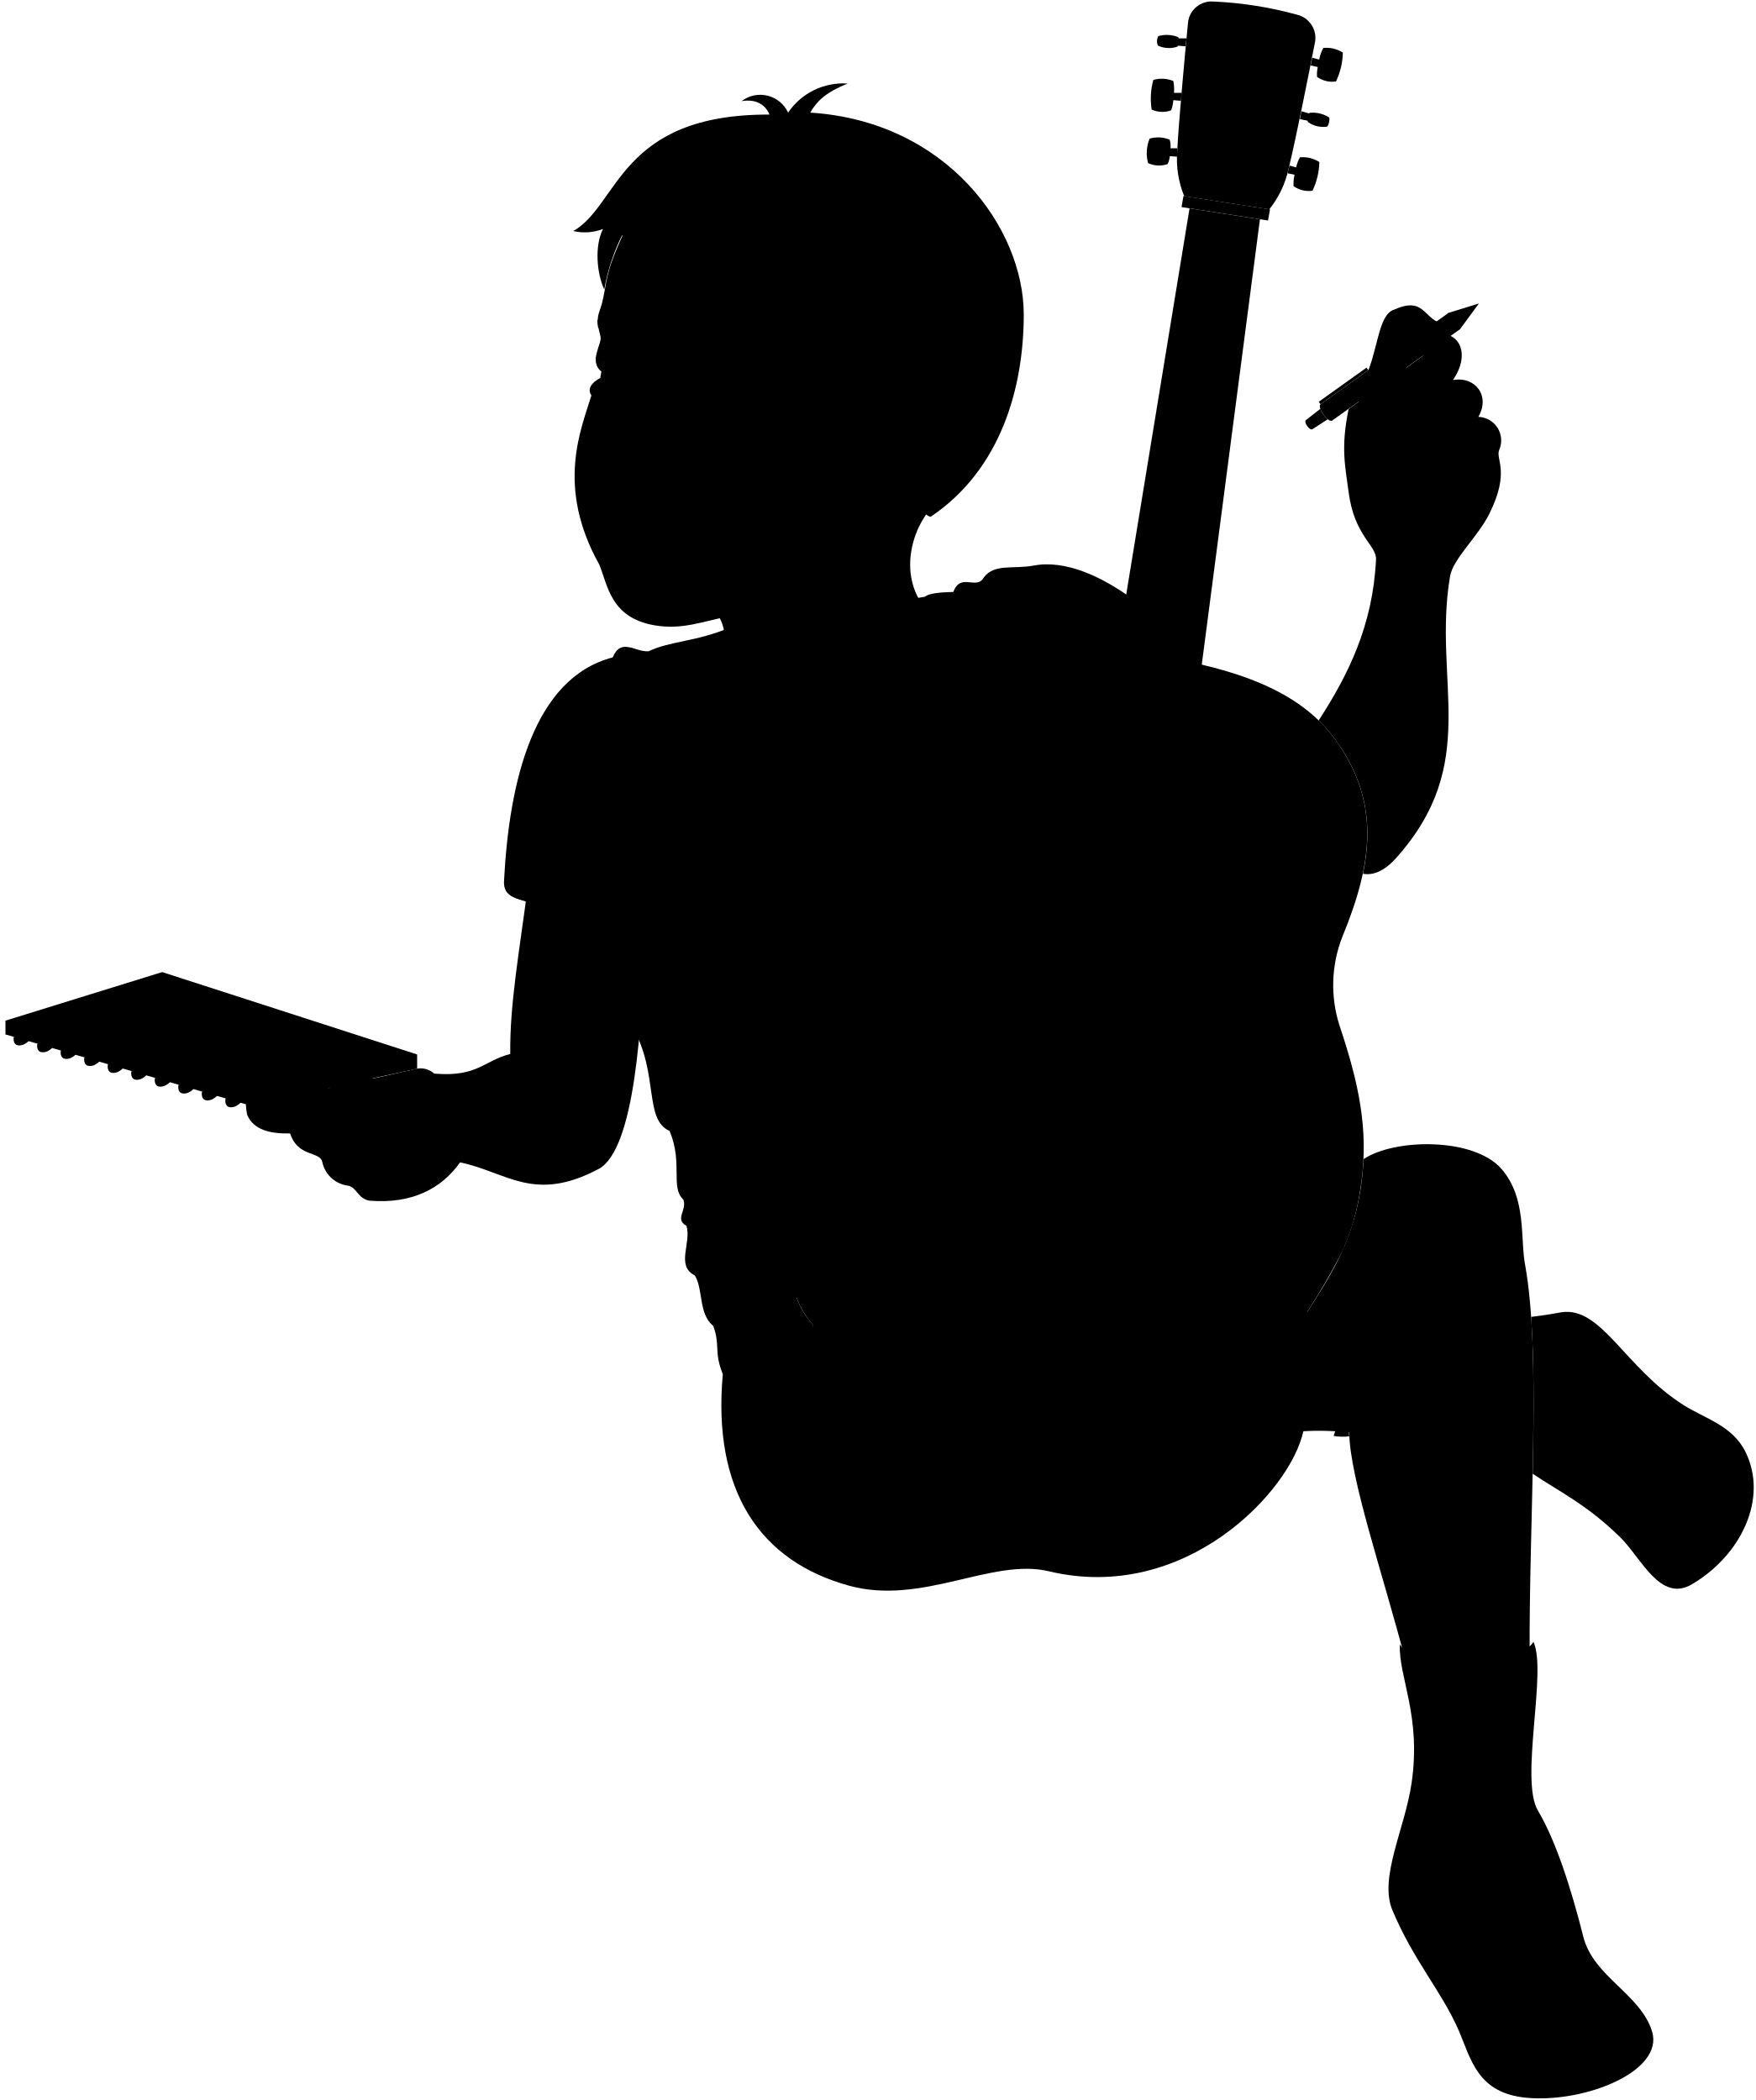
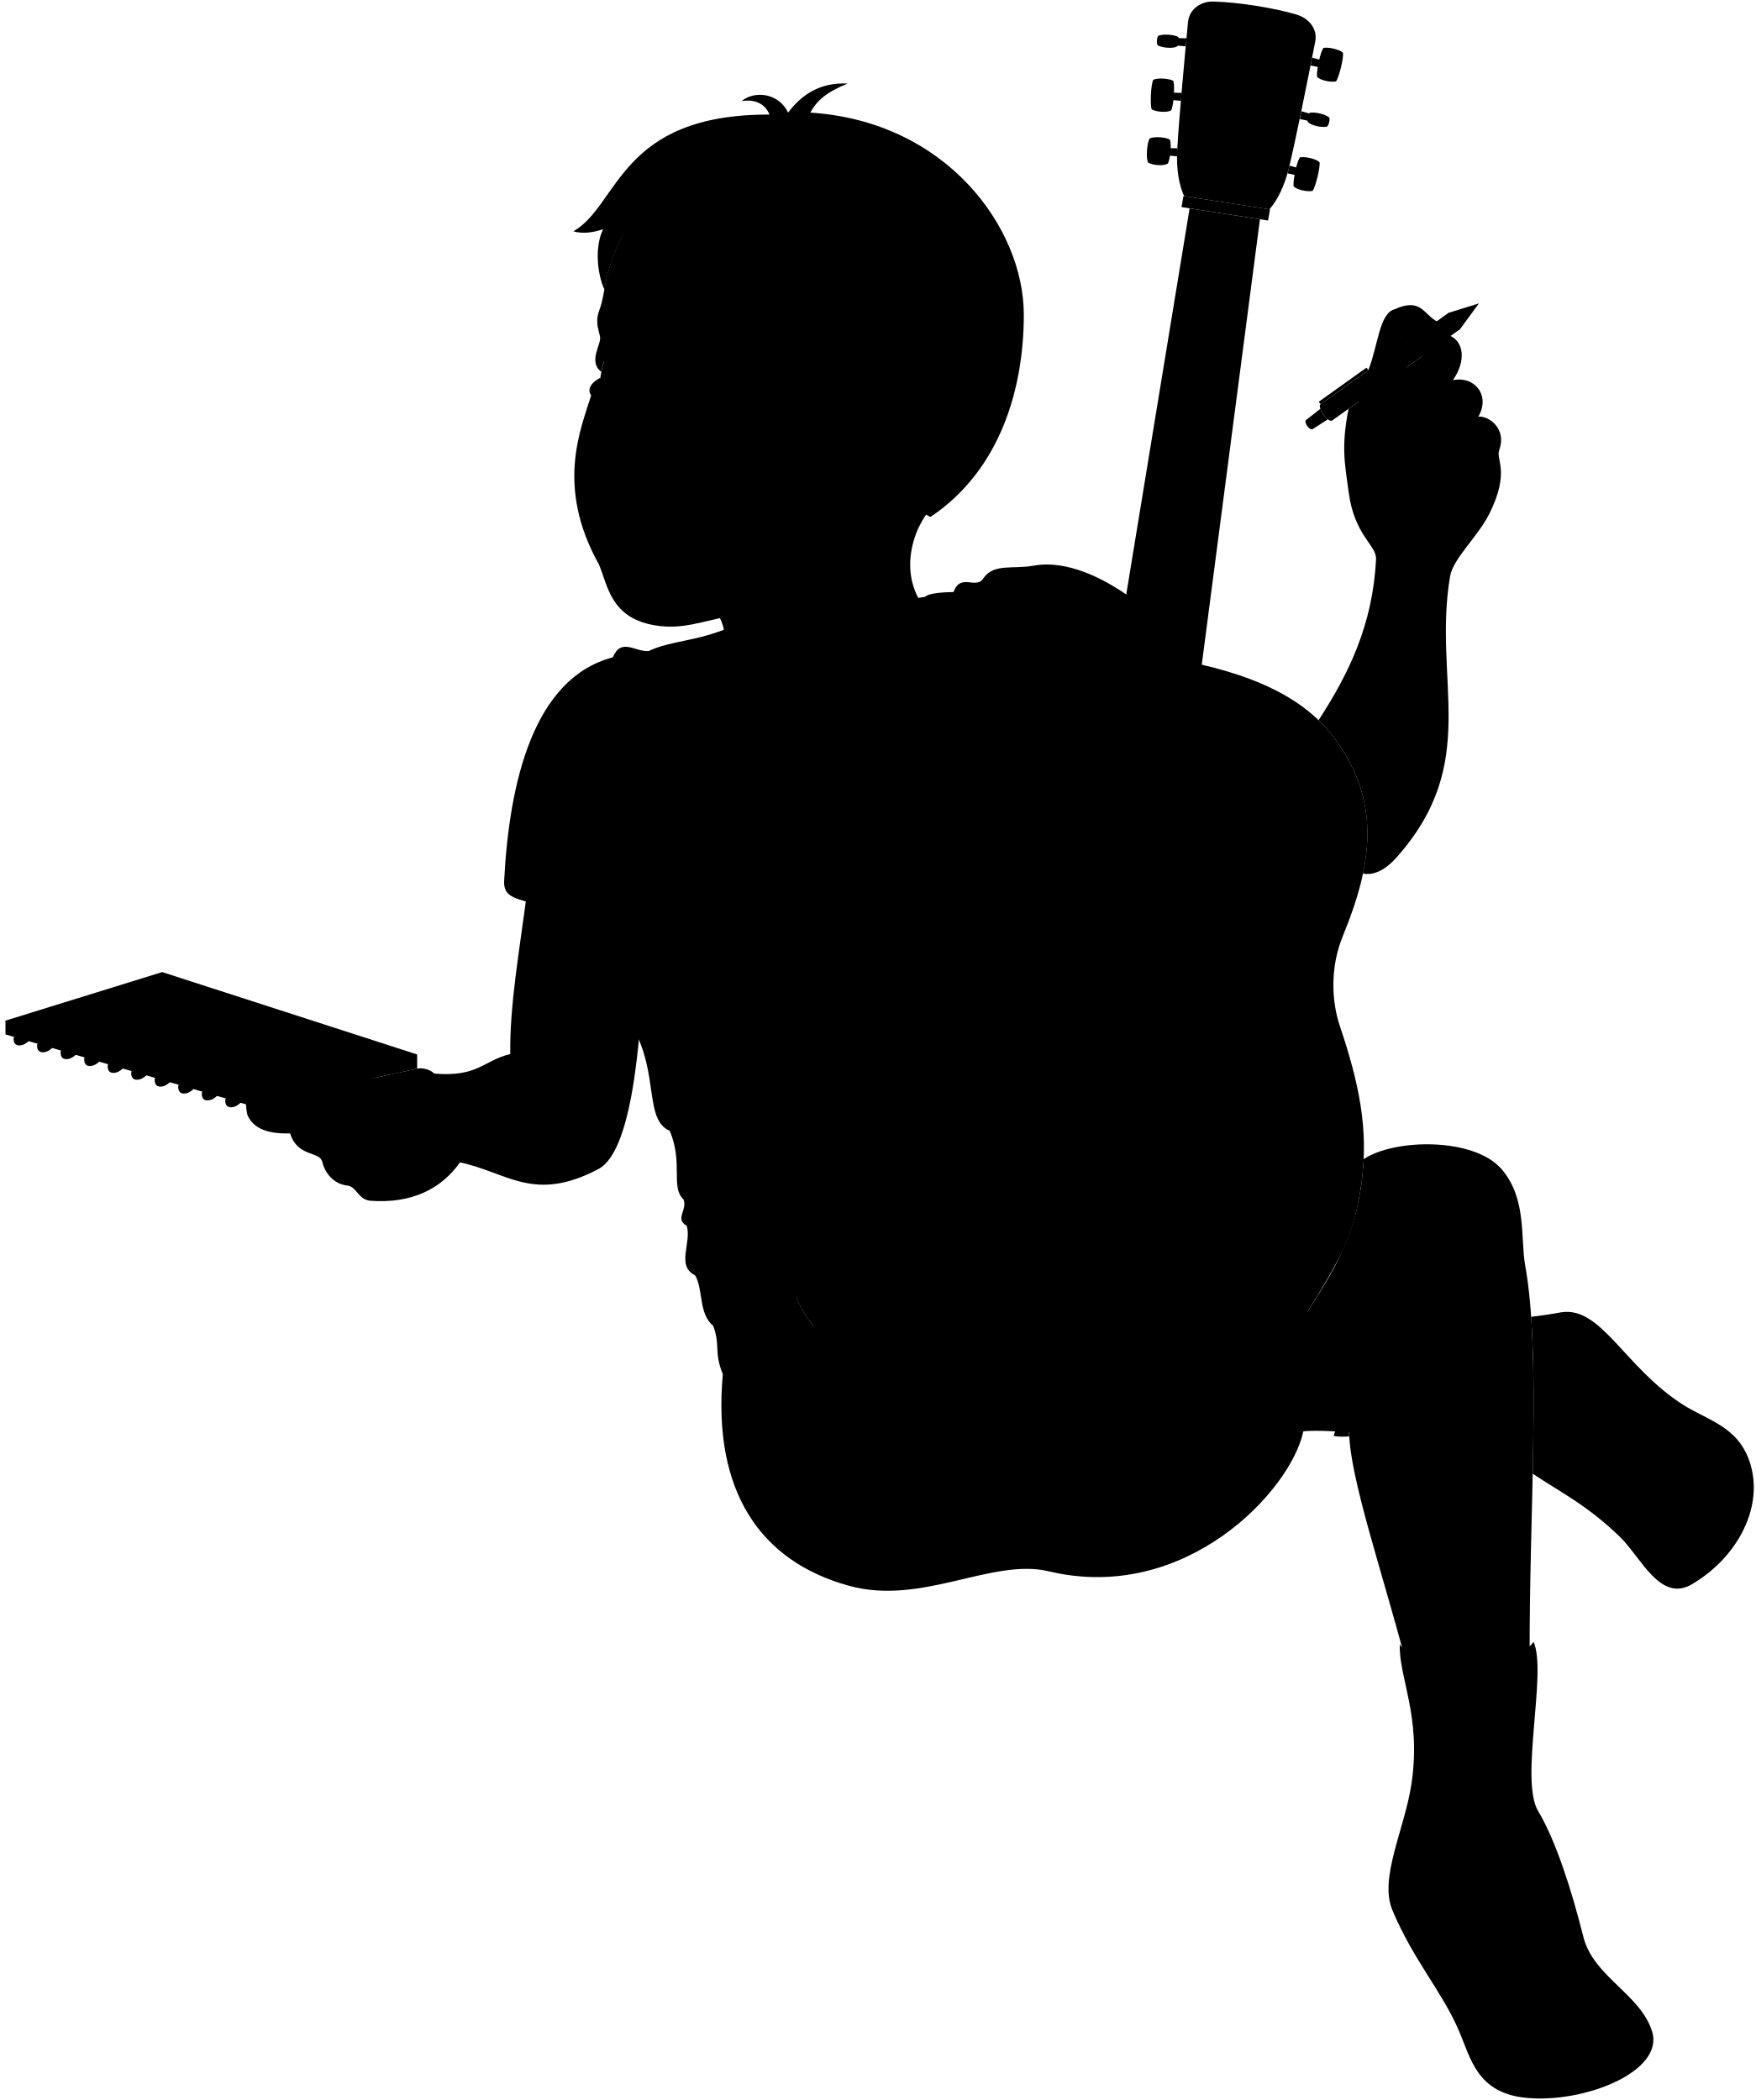
<svg viewBox="0 0 286.26 342.56">
  <g class="pencil">
-     <path class="pencilBody" d="M238.11,53.7,217.26,68.6c-.64.45-2.53-2.2-1.89-2.66l20.85-14.89Z" />
+     <path class="pencilBody" d="M238.11,53.7l-20.85,14.89c-.64,.46-2.53-2.19-1.89-2.65l20.85-14.89,1.89,2.65Z" />
    <g class="pencilMetal">
-       <path d="M238.11,53.7l3.08-4.2-5,1.55C235.58,51.5,237.48,54.15,238.11,53.7Z" />
-       <rect x="214.33" y="62.71" width="9.57" height="0.5" transform="translate(4.22 139.09) rotate(-35.54)" />
-       <path d="M215.33,66.69,213,68.51c-.46.32.6,1.82,1.06,1.49l2.48-1.61A4.21,4.21,0,0,1,215.33,66.69Z" />
+       <path d="M238.11,53.7l3.08-4.21-4.98,1.55c-.63,.45,1.26,3.1,1.89,2.65Z" />
+       <rect x="214.33" y="62.71" width="9.57" height=".5" transform="translate(4.22 139.09) rotate(-35.54)" />
+       <path d="M215.33,66.69l-2.32,1.82c-.46,.33,.61,1.82,1.07,1.49l2.47-1.6c-.48-.38-1.01-1.13-1.22-1.71Z" />
    </g>
  </g>
  <g class="sketchbook">
-     <polygon class="sketchPaperMedium" points="0.89 168.74 0.89 166.49 26.45 158.57 68.03 172.01 68.03 174.32 0.89 168.74" />
-     <polygon class="sketchPaperLight" points="68.03 174.32 26.5 161.17 0.89 168.74 40.69 180.31 68.03 174.32" />
+     <polygon class="sketchPaperMedium" points=".89 168.74 .89 166.49 26.45 158.57 68.03 172.01 68.03 174.32 .89 168.74" />
+     <polygon class="sketchPaperLight" points="68.03 174.32 26.5 161.17 .89 168.74 40.69 180.31 68.03 174.32" />
    <g class="wireDisplayLine">
-       <path d="M39.9,178.89c-.29.83-1.48,2-2.58,1.68-.49-.14-.67-.79-.53-1.39" />
-       <path d="M36.07,177.77c-.29.83-1.49,2-2.59,1.68-.48-.14-.67-.78-.53-1.39" />
-       <path d="M32.23,176.65c-.29.83-1.49,2-2.59,1.68-.48-.14-.67-.78-.52-1.38" />
-       <path d="M28.39,175.52c-.28.84-1.48,2-2.58,1.69-.48-.14-.67-.78-.53-1.38" />
-       <path d="M24.56,174.4c-.29.84-1.49,2-2.59,1.69-.47-.14-.66-.75-.54-1.34" />
-       <path d="M20.72,173.28c-.29.83-1.48,2-2.59,1.69-.47-.14-.66-.75-.53-1.35" />
-       <path d="M16.89,172.16c-.29.83-1.49,2-2.59,1.68-.47-.13-.66-.75-.54-1.34" />
-       <path d="M13.05,171c-.29.83-1.49,2-2.59,1.68-.47-.13-.66-.75-.53-1.34" />
-       <path d="M9.21,169.92c-.29.83-1.48,2-2.59,1.68-.46-.13-.66-.75-.53-1.34" />
-       <path d="M5.38,168.8c-.29.83-1.49,2-2.59,1.68-.47-.13-.66-.75-.54-1.34" />
+       <path d="M39.9,178.89c-.29,.83-1.49,2-2.59,1.68-.48-.14-.67-.79-.52-1.39" />
+       <path d="M36.07,177.77c-.29,.83-1.49,2-2.59,1.68-.48-.14-.67-.78-.52-1.39" />
+       <path d="M32.23,176.65c-.29,.83-1.49,2-2.59,1.68-.48-.14-.67-.78-.53-1.38" />
+       <path d="M28.39,175.52c-.29,.83-1.49,2-2.59,1.68-.48-.14-.67-.77-.53-1.38" />
+       <path d="M24.56,174.4c-.29,.83-1.49,2-2.59,1.68-.47-.14-.66-.75-.53-1.34" />
+       <path d="M20.72,173.28c-.29,.83-1.49,2-2.59,1.68-.47-.14-.66-.75-.53-1.34" />
+       <path d="M16.89,172.16c-.29,.83-1.49,2-2.59,1.68-.47-.14-.66-.75-.53-1.34" />
+       <path d="M13.05,171.04c-.29,.83-1.49,2-2.59,1.68-.47-.14-.66-.75-.53-1.34" />
+       <path d="M9.21,169.92c-.29,.83-1.49,2-2.59,1.68-.47-.14-.66-.75-.53-1.34" />
+       <path d="M5.38,168.8c-.29,.83-1.49,2-2.59,1.68-.47-.14-.66-.75-.53-1.34" />
    </g>
+     <g class="blueDisplayLine">
+       <line x1="34.77" y1="163.79" x2="9.52" y2="171.25" />
+       <line x1="38.34" y1="164.92" x2="12.84" y2="172.21" />
+       <line x1="41.95" y1="166.07" x2="16.19" y2="173.19" />
+       <line x1="45.69" y1="167.2" x2="19.57" y2="174.19" />
+       <line x1="49.32" y1="168.4" x2="23.05" y2="175.18" />
+       <line x1="53.07" y1="169.59" x2="26.55" y2="176.2" />
+       <line x1="56.88" y1="170.79" x2="30.1" y2="177.23" />
+       <line x1="60.73" y1="172.01" x2="33.7" y2="178.28" />
+       <line x1="64.63" y1="173.25" x2="37.35" y2="179.34" />
+     </g>
+     <line class="redDisplayLine" x1="5.99" y1="167.25" x2="46" y2="179.15" />
  </g>
-   <path class="bennettUndershirt" d="M116.32,216.29c-2.44-2-1.58-5.84-3-8.24-3.16-1.56-.51-5.34-1.37-8.09-2-1.1.17-2.58-.52-4.3-2.15-2,0-5.85-2.23-11.18-4.22-1.85-1.72-9.29-6-16.86-7.06-26.15-21.34-17.2-21-23.91.83-16.18,4.8-33.11,17.72-36.47,1.37-3.27,3.61-.86,5.85-1,3.61-1.72,7.78-1.53,13.32-3.9l31.78-5c.42-.52,2.44-.74,4.61-.78,1.21-3.27,3.79-.17,5-2.41,1.72-2.23,4.71-1.28,8.09-1.89,5.25-1,11.35,1.84,16.68,5.85C178.24,154.43,165.14,204.3,116.32,216.29Z" />
-   <path class="bennettUndershirtInner" d="M85.76,147h0c.11-.77.21-1.55.31-2.33-1.62-.19-3.34,0-3.54.58C83.06,146.21,84.22,146.6,85.76,147Z" />
+   <path class="bennettUndershirt" d="M116.32,216.29c-2.44-2.06-1.58-5.84-2.95-8.25-3.17-1.56-.52-5.33-1.38-8.09-1.99-1.1,.17-2.58-.52-4.3-2.16-2.02,0-5.85-2.24-11.18-4.22-1.84-1.72-9.29-6.02-16.86-7.05-26.15-21.33-17.2-20.99-23.91,.83-16.17,4.81-33.1,17.72-36.47,1.38-3.27,3.61-.86,5.85-1.03,3.61-1.72,7.79-1.53,13.32-3.9l31.78-4.95c.43-.52,2.45-.74,4.62-.78,1.2-3.27,3.78-.17,4.99-2.41,1.72-2.24,4.71-1.29,8.09-1.89,5.25-.95,11.35,1.84,16.69,5.85-7.03,56.31-20.13,106.18-68.96,118.18Z" />
+   <path class="bennettUndershirtInner" d="M85.76,147.03h0c.1-.77,.21-1.54,.31-2.33-1.62-.19-3.34-.03-3.54,.58,.52,.93,1.69,1.32,3.23,1.75Z" />
  <g class="guitar">
-     <path class="guitarDark" d="M219.28,203.28c-2.2,4.87-6.57,11.58-9.63,16.15l-66.87,3.42c-8.33-3.61-14.06-8.07-14.06-18.25a180.81,180.81,0,0,1,2.05-20.06Z" />
-     <path class="guitarLight" d="M143.75,211.64c-14.15-7.08-16.59-22.72-10.18-38.4,3.29-8.07,5.32-11.11,9.48-16.32,2.52-3.16,4.21-8.58,3.76-14.25-1-12.88,1.87-28.19,13-33.44,7.49-3.53,15.53-4.46,29.25-2.18,12.55,2.08,22.86,5.59,28.61,13.46,7.54,10.29,6.2,20.25,1.29,32.2a21.6,21.6,0,0,0-.5,14.59c3.17,9.46,4.71,16.84,3.58,25.47-1.37,10.47-5.71,19.72-18.25,25.14Z" />
-     <path class="pickGuard" d="M212.05,161.93c-.73-10.5-4-17.88-9.84-21a14,14,0,0,1,.81,7.43c-1.3,7.76-9.07,13.12-18.25,13.18-1.21,3.74-2,7.59-1,11.35a7.65,7.65,0,0,0,4.49,4.89,27.27,27.27,0,0,0,15,2.46,8.23,8.23,0,0,0,6.53-5.16A28.3,28.3,0,0,0,212.05,161.93Z" />
+     <path class="guitarDark" d="M219.28,203.28c-2.19,4.87-6.57,11.59-9.63,16.15l-66.87,3.43c-8.33-3.62-14.06-8.08-14.06-18.25,.22-5.06,.99-14.25,2.04-20.06l88.51,18.74Z" />
+     <path class="guitarLight" d="M143.75,211.64c-14.15-7.08-16.59-22.72-10.18-38.4,3.29-8.06,5.33-11.11,9.49-16.32,2.52-3.16,4.21-8.58,3.76-14.24-1.03-12.88,1.87-28.19,13.02-33.44,7.49-3.53,15.53-4.46,29.25-2.18,12.55,2.08,22.85,5.59,28.61,13.45,7.54,10.3,6.2,20.25,1.29,32.2-2.16,5.26-1.76,10.85-.5,14.59,3.18,9.46,4.71,16.84,3.58,25.47-1.37,10.47-5.71,19.72-18.25,25.14l-60.06-6.27Z" />
+     <path class="pickGuard" d="M212.05,161.93c-.73-10.49-3.97-17.87-9.85-20.97,.92,2.35,1.24,4.88,.81,7.42-1.3,7.76-9.07,13.12-18.25,13.18-1.21,3.74-2.01,7.59-.97,11.35,.63,2.29,2.34,3.93,4.49,4.89,5.39,2.4,10.15,3.07,15.04,2.46,2.91-.36,5.3-2.3,6.52-5.16,1.83-4.27,2.51-8.73,2.2-13.18Z" />
    <ellipse class="rosette" cx="183.28" cy="145.07" rx="16.37" ry="20.01" transform="translate(9.96 301.91) rotate(-80.5)" />
-     <ellipse class="soundHole" cx="183.33" cy="144.77" rx="11.97" ry="14.63" transform="matrix(0.16, -0.99, 0.99, 0.16, 10.3, 301.7)" />
-     <path class="saddle" d="M165.3,186.27a195,195,0,0,0,23.44,4,2.11,2.11,0,0,1,2.65-1.88c1.64.21,6.61.53,6.61.53l1-5.34-40.66-6.89-.82,5.68s4.52,1.19,6,1.52A1.89,1.89,0,0,1,165.3,186.27Z" />
+     <ellipse class="soundHole" cx="183.33" cy="144.77" rx="11.97" ry="14.63" transform="translate(10.3 301.7) rotate(-80.5)" />
+     <path class="saddle" d="M165.3,186.27c7.4,1.75,15.22,3.07,23.44,3.97,.33-1.52,1.21-2.07,2.65-1.88,1.64,.22,6.61,.53,6.61,.53l1-5.34-40.66-6.89-.82,5.68s4.52,1.19,6.04,1.52,1.93,1.12,1.74,2.4Z" />
    <g class="pegPin">
      <circle cx="171.86" cy="183.92" r="1.17" />
      <circle cx="174.17" cy="184.23" r="1.17" />
      <circle cx="176.49" cy="184.54" r="1.17" />
      <circle cx="178.8" cy="184.85" r="1.17" />
      <circle cx="181.11" cy="185.15" r="1.17" />
      <circle cx="183.43" cy="185.46" r="1.17" />
    </g>
    <g class="bridgeNut">
      <polygon points="193.01 31.97 207.12 34.16 206.8 35.97 192.69 33.78 193.01 31.97" />
-       <path d="M185.49,184.53l-15.18-2.05a.76.76,0,1,1,.21-1.51L185.73,183A.76.76,0,1,1,185.49,184.53Z" />
+       <path d="M185.49,184.53l-15.18-2.05c-1.01-.14-.8-1.65,.21-1.51l15.21,2.06c1.09,.18,.84,1.67-.24,1.5Z" />
    </g>
-     <polygon class="guitarNeck" points="205.48 35.77 194 33.99 178.78 126.8 193.27 129.26 205.48 35.77" />
-     <path class="headstock" d="M211.5,2.39A61.08,61.08,0,0,0,197.89.25a3.85,3.85,0,0,0-4.13,3.34c-.56,5.79-1.57,16.65-1.77,21.13A15.87,15.87,0,0,0,193.13,32L207,34.15a15.89,15.89,0,0,0,3.15-6.63c1.08-4.34,3.21-15,4.33-20.75A3.89,3.89,0,0,0,211.5,2.39Z" />
+     <polygon class="guitarNeck" points="205.48 35.77 194.01 33.99 178.78 126.8 193.27 129.26 205.48 35.77" />
+     <path class="headstock" d="M211.5,2.39c-3.77-1.12-9.52-2.03-13.62-2.14-2.08-.05-3.93,1.27-4.13,3.34-.55,5.79-1.56,16.65-1.77,21.13-.13,2.97,.3,5.48,1.14,7.27l13.9,2.16c1.31-1.48,2.43-3.75,3.15-6.62,1.08-4.35,3.21-15.05,4.33-20.75,.4-2.04-1.01-3.79-3-4.38Z" />
    <g class="tuningKey">
      <circle cx="206.36" cy="26.75" r="1.66" />
      <circle cx="208.02" cy="17.85" r="1.66" />
      <circle cx="209.68" cy="8.95" r="1.66" />
      <circle cx="195.81" cy="25.05" r="1.66" />
      <circle cx="196.76" cy="16.05" r="1.66" />
      <circle cx="197.7" cy="7.05" r="1.66" />
-       <path d="M192,24.72l0-.53-1.11,0a3.41,3.41,0,0,0-.14-1.41,4.94,4.94,0,0,0-3.26-.17,6.14,6.14,0,0,0-.25,4,4.32,4.32,0,0,0,3.18.16,3.78,3.78,0,0,0,.36-1.3l1.17.09C192,25.24,192,25,192,24.72Z" />
-       <path d="M192.7,15.15l-1.24,0a6.61,6.61,0,0,0-.11-1.94,4.94,4.94,0,0,0-3.26-.17,11.5,11.5,0,0,0-.27,4.83A4.22,4.22,0,0,0,191,18a6.56,6.56,0,0,0,.36-1.66l1.23.1C192.63,16,192.66,15.58,192.7,15.15Z" />
-       <path d="M192.12,7.45l1.26.11c0-.45.08-.88.12-1.3l-1.25,0a.53.53,0,0,0-.09-.2,5,5,0,0,0-3.26-.17,1.8,1.8,0,0,0-.06,1.55,4.27,4.27,0,0,0,3.18.17A.49.49,0,0,0,192.12,7.45Z" />
-       <path d="M215.17,26.43a5,5,0,0,0-3.17-.77,6,6,0,0,0-.62,1.65L210.3,27l-.12.5-.21.76,1.15.24a7,7,0,0,0-.16,1.86,4.19,4.19,0,0,0,3.09.75A11.36,11.36,0,0,0,215.17,26.43Z" />
-       <path d="M216.77,19.16a5,5,0,0,0-3.18-.76.47.47,0,0,0-.1.1l-1.26-.35L212,19.43l1.25.26a.48.48,0,0,0,.08.23,4.26,4.26,0,0,0,3.09.74C216.67,20.53,216.91,19.49,216.77,19.16Z" />
-       <path d="M219,8.58a5,5,0,0,0-3.18-.76,6.62,6.62,0,0,0-.68,1.9L214,9.41c-.08.41-.17.84-.25,1.27l1.16.25a6,6,0,0,0-.12,1.61,4.26,4.26,0,0,0,3.09.75A11.54,11.54,0,0,0,219,8.58Z" />
+       <path d="M191.99,24.72c0-.17,.02-.34,.03-.53l-1.1-.02c.02-.61-.02-1.15-.15-1.42-.69-.38-2.54-.52-3.26-.17-.46,.6-.66,3.36-.25,3.96,.82,.45,2.55,.55,3.18,.16,.14-.2,.27-.71,.36-1.3l1.17,.1c0-.25,0-.51,.02-.77Z" />
+       <path d="M192.7,15.15l-1.24-.03c.04-.82,.01-1.58-.11-1.94-.69-.38-2.54-.52-3.26-.17-.41,.73-.55,4.17-.26,4.83,.82,.45,2.55,.55,3.18,.16,.14-.29,.27-.93,.36-1.66l1.23,.1c.04-.43,.07-.86,.11-1.3Z" />
+       <path d="M192.12,7.45l1.26,.1c.04-.44,.08-.88,.12-1.3l-1.26-.03c-.02-.08-.05-.15-.09-.2-.69-.38-2.54-.52-3.26-.17-.23,.28-.3,1.34-.06,1.55,.82,.45,2.55,.55,3.18,.16,.04-.03,.07-.07,.1-.12Z" />
+       <path d="M215.17,26.43c-.59-.54-2.41-.94-3.17-.76-.21,.29-.43,.93-.62,1.65l-1.08-.3c-.04,.18-.08,.35-.12,.51-.06,.26-.13,.51-.2,.75l1.15,.24c-.14,.79-.22,1.52-.16,1.87,.49,.55,2.18,.94,3.09,.75,.46-.55,1.31-3.89,1.13-4.71Z" />
+       <path d="M216.77,19.16c-.59-.54-2.41-.94-3.17-.76-.04,.02-.07,.06-.1,.1l-1.26-.35c-.09,.43-.18,.85-.26,1.27l1.25,.26c.01,.1,.04,.17,.08,.23,.49,.55,2.18,.94,3.09,.75,.29-.14,.53-1.17,.39-1.5Z" />
+       <path d="M219,8.58c-.59-.54-2.41-.94-3.17-.76-.23,.32-.48,1.08-.68,1.9l-1.15-.32c-.08,.41-.17,.84-.25,1.28l1.16,.24c-.11,.69-.17,1.31-.12,1.61,.49,.55,2.18,.94,3.09,.75,.46-.55,1.31-3.89,1.13-4.71Z" />
    </g>
  </g>
  <g class="eye">
-     <path class="sclera" d="M98,66.9c49.51,9.81,51.94-2.45,2.42-12.26C98.35,57.75,97.11,63.14,98,66.9Z" />
+     <path class="sclera" d="M97.99,66.9c49.52,9.81,51.95-2.44,2.43-12.26-2.06,3.11-3.31,8.49-2.43,12.26Z" />
    <g class="irisDarkBrown">
      <ellipse cx="118.6" cy="65.58" rx="3.47" ry="2.38" transform="translate(28.32 166.66) rotate(-77.17)" />
      <ellipse cx="99.84" cy="61.98" rx="3.47" ry="1.83" transform="translate(17.24 145.56) rotate(-77.17)" />
    </g>
    <g class="pupil">
-       <ellipse cx="118.08" cy="65.47" rx="1.35" ry="0.92" transform="translate(28.03 166.06) rotate(-77.17)" />
-       <ellipse cx="99.32" cy="61.86" rx="1.35" ry="0.71" transform="translate(16.95 144.97) rotate(-77.17)" />
+       <ellipse cx="118.08" cy="65.47" rx="1.35" ry=".92" transform="translate(28.03 166.06) rotate(-77.17)" />
+       <ellipse cx="99.32" cy="61.86" rx="1.35" ry=".71" transform="translate(16.95 144.97) rotate(-77.17)" />
    </g>
  </g>
  <g class="skinEastAsian">
-     <path d="M70.81,175.13c7.13.59,8-2.08,12.41-3.2-.12-7.94,1.49-16.81,2.85-27.23,4.52-.45,17.62,4.09,19.06,7.32-.33,14.94-1.6,35.54-7.51,38.67-10.56,5.59-14.89.53-22.59-1.08-3,4.25-7.79,6.81-14.77,6.25-2-.34-2.08-2.37-3.71-2.48a4.9,4.9,0,0,1-4-3.88c-.42-1.73-4-.73-5.23-4.61-3.28.07-5.93-.57-7-3-.61-2.87.17-4,1.35-4.33,6.19-2,10.11-.92,12-.05,1.33-1.08,4.53-1.83,7.24-1.58L68,174.32A3.32,3.32,0,0,1,70.81,175.13Z" />
-     <path d="M153.21,81.74c-3.18,2-6.82,9.65-3.39,15.92,11.27,10.91-36.66,25.24-31.78,5-2.1-9.47-20.53-9-17.64-8.7" />
-     <path d="M244.49,73.42A3.85,3.85,0,0,0,241.1,68c2-3.46-.54-6.67-4.15-6,2.21-3.19,1.72-6.19-.37-7.21C235,54,233.09,56.25,232,58.1L229.33,60a5.3,5.3,0,0,0,.13-4.09c2.78,1.36,6.47-.71,5.54-3.16-2.89-.94-2.81-4.4-7.64-2.24-2.41.74-2.59,5.77-4.2,9.9a7.46,7.46,0,0,0-1.58,5.13l-1.64,1.18c-1.3,6.34-.56,9.27,0,13.55.93,7.2,4.61,8.72,4.47,11-.51,10.74-4.54,18.84-9.36,26.26a23,23,0,0,1,2.64,3c5.29,7.23,6.21,14.29,4.59,22,1.6.3,3.45-.37,5.42-2.58,13.92-15.58,5.91-28.81,8.78-45.93.51-2.92,4.55-6.45,6.44-10.26C246.31,76.88,243.89,74.94,244.49,73.42Z" />
-     <path d="M132.66,216.22a105,105,0,0,1,18.61-16.67c4.44-3,14.2,0,20.45.8,12.42,1.52,26.41,7,41.49,13.65,3.78-6.05,8.57-12.62,9.17-24.92,5.05-3.38,18-3.59,22.51,1.62,4.14,4.8,3,11.28,3.84,15.66,2.64,14.61.62,41.35.73,63.62-6.84,3-13.66,3.45-20.42.25-3.58-13.66-8.92-29.22-9-36.55a42.62,42.62,0,0,0-7.47-.21C198.58,272.84,100.65,255.13,132.66,216.22Z" />
-     <path d="M136.49,91.26c-2.8,3.89-11.33,8.1-16.77,9.09-5.21,1-8.37,2.45-13,1.65-7.23-1.26-7.6-6.64-9-9.93-7.13-12.77-2.9-22.16-1.27-27.57-.72-1,0-2.12,1.47-2.85.84,2.33,3.6,2.67,6,1.77.45-.17,1.56.33,1.24-.61-1.28-2.89-3.53-5.05-6.63-3.8-.14.51-.28,1.05-.4,1.63-2.23-1.66.12-4.59-.2-5.76-.92-3.36-.19-3.64.27-5.5.81-3.25.38-4.6,3.36-11,30.37-24.56,82.32,32.29,48.95,44.72-1.91,1.57-4.19,5.63-7.5,1.38M116.06,65.82c2.73,1.91,8.31,2.23,10.94.16-1.8-1.45-4.59-3.79-7.32-3.65a5.72,5.72,0,0,0-4.33,2.84C114.86,65.91,115.75,65.61,116.06,65.82Z" />
+     <path d="M70.81,175.13c7.13,.59,7.94-2.08,12.41-3.2-.12-7.94,1.49-16.81,2.85-27.23,4.52-.45,17.62,4.09,19.05,7.32-.33,14.94-1.6,35.54-7.51,38.67-10.57,5.59-14.9,.53-22.59-1.08-3,4.25-7.8,6.81-14.77,6.25-1.97-.34-2.08-2.36-3.71-2.48-1.96-.27-3.48-1.78-3.99-3.88-.42-1.73-4.05-.73-5.23-4.61-3.28,.07-5.93-.56-6.98-3.04-.62-2.87,.17-3.99,1.35-4.33,6.19-1.99,10.11-.91,11.96-.05,1.33-1.08,4.54-1.83,7.24-1.59l7.13-1.56c.83-.21,2.21,.17,2.79,.8Z" />
+     <path d="M153.21,81.74c-3.18,2.04-6.81,9.65-3.39,15.92,11.27,10.92-36.66,25.25-31.78,4.95-2.1-9.47-20.53-8.98-17.64-8.7" />
+     <path d="M244.49,73.42c1.33-3.51-1.76-5.64-3.39-5.45,1.98-3.45-.55-6.67-4.15-5.96,2.21-3.19,1.71-6.19-.38-7.21-1.63-.85-3.49,1.45-4.62,3.3l-2.62,1.87c.59-1.47,.63-2.84,.13-4.1,2.78,1.37,6.47-.71,5.54-3.16-2.88-.94-2.81-4.4-7.64-2.23-2.41,.74-2.59,5.76-4.2,9.9-1.34,1.65-1.62,3.45-1.58,5.13l-1.64,1.17c-1.29,6.35-.55,9.27,0,13.55,.94,7.21,4.61,8.72,4.47,10.99-.51,10.73-4.54,18.84-9.37,26.26,.96,.93,1.85,1.93,2.65,3.02,5.29,7.23,6.21,14.29,4.59,22,1.6,.3,3.45-.37,5.43-2.58,13.92-15.58,5.9-28.81,8.78-45.93,.51-2.92,4.55-6.45,6.44-10.26,3.39-6.85,.97-8.79,1.58-10.3Z" />
+     <path d="M132.66,216.22c5.8-6.42,11.94-12.14,18.62-16.67,4.43-3.01,14.2,.04,20.45,.81,12.41,1.51,26.41,7.02,41.48,13.65,3.78-6.05,8.57-12.61,9.18-24.92,5.05-3.38,18-3.58,22.5,1.63,4.15,4.8,3.05,11.28,3.84,15.66,2.65,14.61,.63,41.35,.74,63.62-6.85,3.04-13.66,3.44-20.42,.24-3.58-13.66-8.92-29.22-9.02-36.55-2.95-.31-6.04-.36-7.47-.21-13.97,39.37-111.9,21.66-79.89-17.25Z" />
+     <path d="M136.49,91.26c-2.8,3.89-11.33,8.1-16.77,9.09-5.21,.95-8.37,2.45-13.01,1.64-7.23-1.25-7.6-6.64-9.04-9.93-7.13-12.77-2.9-22.16-1.26-27.57-.73-.98,.03-2.12,1.46-2.85,.84,2.33,3.6,2.66,5.98,1.77,.45-.17,1.56,.33,1.24-.6-1.29-2.89-3.53-5.05-6.63-3.8-.14,.51-.29,1.04-.4,1.63-2.23-1.66,.11-4.59-.21-5.76-.92-3.36-.19-3.64,.27-5.49,.81-3.25,.38-4.6,3.36-11.01,30.37-24.56,82.33,32.29,48.95,44.72-1.91,1.57-4.19,5.63-7.5,1.38m-26.89-18.65c2.74,1.91,8.31,2.23,10.94,.17-1.8-1.46-4.58-3.79-7.32-3.65-1.76,.09-3.3,1.26-4.33,2.83-.49,.75,.41,.44,.71,.65Z" />
  </g>
  <g class="skinOverlapLine">
-     <path d="M213.21,214a18.2,18.2,0,0,0,4.32,1" />
-     <path d="M171,231.83a42.7,42.7,0,0,1-11.42-3.77" />
-     <path d="M175.48,232.67c10.78,1.87,24,.7,37.07.8" />
-     <path d="M220.13,210.56a106,106,0,0,0-.11,23.12" />
-     <path d="M47.32,184.89a5.77,5.77,0,0,1-.36-1.43c6-.28,9.08-3.46,6.7-6" />
-     <path d="M57.06,190.65c4-5.47,5.58-4.49,9.67-6.51,2.59.21,4,4.69-1.77,6.51a5,5,0,0,1-1.53,2.18" />
-     <path d="M53.26,187a12.08,12.08,0,0,1,3.21-3.79c2.71-2,4.13-1.71,7-2.9,3.27-1.37,4.57,2.73,3.27,3.88" />
-     <path d="M60.9,175.89a2.62,2.62,0,0,1,1.8,4.66" />
-     <path d="M223.16,60.38c2.15-2.61,3.42-6.83,6.3-4.5A7.14,7.14,0,0,1,227,53.6" />
-     <path d="M221.58,65.51c-.16,2.51-.93,4.34-.93,7.46" />
-     <path d="M237,62c-1.89,3.59-4.33,7-5.06,8.5-3.7,1.83-6.34-2.58-2.34-7.93A33.83,33.83,0,0,1,232,58.1" />
-     <path d="M229.33,60a10.7,10.7,0,0,1-2.15,4.09,16.76,16.76,0,0,1,0,7.49" />
-     <path d="M241.1,68c-2.68,4.26-6,7.59-7.26,10-3.39,2.34-6-1.65-2-7.49" />
-     <path d="M233.84,78c-.78,2.78,3.41,3.89,5.88-.85a11.73,11.73,0,0,0,2.63-1.72" />
+     <path d="M213.21,214c1.94,.78,4.33,1.01,4.33,1.01" />
+     <path d="M171.04,231.83c-3.05-.44-8.26-2.1-11.42-3.77" />
+     <path d="M175.48,232.67c10.78,1.87,24.04,.71,37.07,.8" />
+     <path d="M220.13,210.56c-.8,7.02-.98,15.17-.1,23.12" />
+     <path d="M47.32,184.89c-.16-.39-.34-1.08-.36-1.43,5.97-.28,9.07-3.46,6.7-5.99" />
+     <path d="M57.06,190.65c4-5.48,5.57-4.49,9.67-6.51,2.59,.21,3.95,4.69-1.78,6.51-.51,.99-.8,1.72-1.53,2.17" />
+     <path d="M53.26,186.95c.66-1.36,2.12-3.01,3.21-3.8,2.71-1.98,4.13-1.71,6.99-2.89,3.27-1.38,4.56,2.72,3.27,3.88" />
+     <path d="M60.9,175.89c3.07,0,3.49,3.62,1.81,4.67" />
+     <path d="M223.16,60.38c2.15-2.61,3.42-6.83,6.31-4.5-1.44-1-2.13-1.68-2.42-2.28" />
+     <path d="M221.58,65.51c-.16,2.51-.93,4.34-.93,7.45" />
+     <path d="M236.95,62.01c-1.9,3.59-4.34,6.98-5.06,8.5-3.7,1.83-6.34-2.59-2.34-7.94,.7-1.21,1.17-2.8,2.4-4.48" />
+     <path d="M229.33,59.97c-.47,1.55-1.15,2.94-2.15,4.08,.66,2.66,.45,4.64-.02,7.5" />
+     <path d="M241.1,67.97c-2.68,4.26-5.97,7.59-7.26,10.03-3.4,2.35-5.96-1.65-1.95-7.48" />
+     <path d="M233.84,78c-.78,2.79,3.41,3.9,5.88-.85,.61-.35,1.7-.83,2.62-1.72" />
  </g>
  <g class="skinFoldLine">
-     <path d="M83.22,171.93a11,11,0,0,1,12.25,5.28" />
+     <path d="M83.22,171.93c5.2-1.36,10.19,1.49,12.25,5.28" />
    <path d="M148.11,71.6c3.92-9.43,12.1-1.09,5.34,5.56" />
-     <path d="M148.49,73.94c3,1.84-3.06,4.53-1.2,5.67,1.17.73.49-1.21,3.21-2.72,3.93-2.18,1.33-6.63-.21-4.58" />
+     <path d="M148.49,73.94c2.97,1.83-3.05,4.52-1.2,5.67,1.17,.73,.49-1.21,3.22-2.73,3.92-2.18,1.33-6.63-.22-4.58" />
  </g>
  <g class="skinCreaseLine">
-     <path d="M71.42,176c2.26,2.8,1.16,4.34,1.49,6.07.47,2.37,2.61,2.72,2.26,5.79" />
-     <path d="M71.89,182.54a5.68,5.68,0,0,1-4.66.72" />
-     <path d="M234.47,83.71a7.24,7.24,0,0,0,0-3.64" />
-     <path d="M239.79,80.4a5.38,5.38,0,0,1-2-.8" />
+     <path d="M71.42,176.03c2.26,2.81,1.16,4.35,1.5,6.07,.46,2.37,2.6,2.72,2.26,5.79" />
+     <path d="M71.89,182.54c-1.25,.95-3.24,1.12-4.66,.71" />
+     <path d="M234.47,83.71c.31-1.21,.31-2.43,0-3.64" />
+     <path d="M239.79,80.4c-.86-.17-1.54-.44-2.03-.8" />
  </g>
  <g class="sockWhite">
-     <path d="M250.08,267.81c-2.48,4.35-19.77,4.35-21.79.41-.2,5.45,3.53,11.58,1.92,22.64-1.08,7.44-5.36,15.43-3.13,20.73,3.45,8.24,8,13.18,10.81,19.61,2,4.61,3,10.27,11.12,11,9.47.86,22.41-4.33,20.42-10.82-1.87-6.11-9.58-8.92-11.22-15.47-1.95-7.8-4.51-15.74-7.38-20.52C247.8,290.36,252.35,272.66,250.08,267.81Z" />
-     <path d="M217.35,214.54c1.93,4.53,1.93,14.86.15,19.7a9.9,9.9,0,0,0,2.54.07,111.14,111.14,0,0,1-.29-19.77A11.87,11.87,0,0,0,217.35,214.54Z" />
-     <path d="M284.7,236.91c-2.12-4.37-6.68-5.51-10.15-7.72-9.59-6.08-13.37-16.11-19.9-15.13-1.71.32-3.35.57-4.94.76.5,7.37.44,16.26.25,25.58,4.28,2.9,8.81,5,14.23,10.32,3.44,3.34,6.55,10.77,11.73,7.72C284,253.68,288.36,244.43,284.7,236.91Z" />
+     <path d="M250.08,267.81c-2.48,4.35-19.77,4.35-21.79,.4-.2,5.46,3.53,11.59,1.92,22.65-1.08,7.44-5.35,15.43-3.13,20.73,3.46,8.24,8.05,13.18,10.82,19.61,1.99,4.61,2.96,10.27,11.12,11.02,9.47,.87,22.41-4.33,20.42-10.82-1.87-6.11-9.58-8.92-11.22-15.47-1.96-7.81-4.52-15.75-7.38-20.52-3.03-5.05,1.52-22.75-.75-27.6Z" />
+     <path d="M217.35,214.54c1.93,4.53,1.93,14.86,.15,19.7,.87,.16,1.73,.13,2.55,.07-.7-6.42-.77-13.02-.29-19.77-.95-.06-1.82-.09-2.4,0Z" />
+     <path d="M284.7,236.91c-2.13-4.37-6.68-5.52-10.15-7.72-9.59-6.08-13.37-16.11-19.9-15.13-1.7,.32-3.35,.56-4.94,.75,.51,7.37,.44,16.27,.25,25.58,4.28,2.9,8.81,5.05,14.24,10.32,3.44,3.34,6.55,10.76,11.73,7.72,8.09-4.76,12.44-14.01,8.78-21.53Z" />
  </g>
-   <path class="bennettUnderwear" d="M212.55,233.47c-3.73,8.69-13.72,17.63-22.23,16.19-4.73-.8-13.32-8.29-14.84-17-1.6-.29-3.09-.57-4.44-.84-.5,9-12.31,21.23-20.24,20.74-7.24-.55-14.13-7.07-16.36-15.81-1.78-.16-3.12.56-5.14.7a20.68,20.68,0,0,1,3.19-5.83c-2.07-6.17-3.09-11.86.17-15.41a13.48,13.48,0,0,1-1-1.26c-2.77-2-12.59,4.95-13.78,9.2-1.72,19.07,6.06,30.52,20.58,34.51,11.92,3.28,23.31-4.57,32.58-2.35C193.31,261.64,210.51,243.17,212.55,233.47Z" />
-   <path class="bennettWaistband" d="M129.26,209.56c-5.23,1.36-10,3.66-12.94,6.73,1.19,3.21.06,4.15,1.56,7.87,2.14-1.88,3.7-3.32,6-3.06,1.46-2.24,4.82-5.62,7.76-6.14h0A15.37,15.37,0,0,1,129.26,209.56Z" />
+   <path class="bennettUnderwear" d="M212.55,233.47c-3.73,8.69-13.72,17.64-22.23,16.19-4.73-.8-13.32-8.29-14.84-16.99-1.6-.29-3.09-.57-4.44-.83-.51,8.99-12.31,21.23-20.24,20.74-7.24-.55-14.12-7.08-16.36-15.81-1.78-.16-3.12,.55-5.13,.69,.54-1.79,1.66-3.75,3.19-5.82-2.07-6.17-3.09-11.87,.16-15.41-.35-.4-.68-.82-.99-1.26-2.78-1.99-12.6,4.95-13.79,9.19-1.71,19.07,6.07,30.52,20.58,34.52,11.92,3.28,23.31-4.58,32.59-2.36,22.27,5.32,39.47-13.14,41.51-22.85Z" />
+   <path class="bennettWaistband" d="M129.26,209.56c-5.23,1.36-10.05,3.67-12.94,6.74,1.2,3.2,.06,4.14,1.56,7.86,2.15-1.87,3.7-3.32,6.02-3.06,1.46-2.23,4.82-5.62,7.77-6.13h0c-1.09-1.55-1.91-3.33-2.4-5.41Z" />
  <g class="clothesOverlapLine">
-     <path d="M104.63,136.87c.2,5.38,1.65,11.31.5,15.15" />
-     <path d="M164.59,250.85c5.11-5,7.25-11.53,7.46-18.82" />
-     <path d="M132.66,216.22c-4.4,1.67-9.65,9.82-10,19.73" />
+     <path d="M104.63,136.87c.2,5.37,1.65,11.3,.5,15.15" />
+     <path d="M164.59,250.85c5.12-5.05,7.25-11.53,7.47-18.82" />
+     <path d="M132.66,216.22c-4.4,1.67-9.64,9.82-9.97,19.73" />
  </g>
  <g class="clothesFoldLine">
-     <path d="M100,107.24a5.21,5.21,0,0,1,3.78,3.17" />
-     <path d="M102.84,105.62a7.87,7.87,0,0,1,3.54,2.86" />
-     <path d="M95.7,116.27c1.21,7.75,3.15,15.14,8.93,20.6a57.58,57.58,0,0,1,9.47-17.06" />
-     <path d="M107.59,123.34c-2.42,4.66-3.71,9.2-3,13.53A34.35,34.35,0,0,1,100,122.46" />
-     <path d="M104.9,158.05c4.19,1.49,9,1.41,14.25.52" />
-     <path d="M108.39,166.73c3.13,1.22,7.25,1.37,11.89,1" />
-     <path d="M104.32,168.33c6.8,3.55,16.37,2.26,26.49,0" />
-     <path d="M109.24,184.48a56.28,56.28,0,0,0,13.45,4.18" />
-     <path d="M118.51,178.86a22,22,0,0,0,11.74,8.59" />
-     <path d="M111.28,174.84c5.15,6.75,10.57,9.84,10.29,10.69s-6.35-.49-11.49-3.94" />
-     <path d="M118,194a35.93,35.93,0,0,0,11.51-.32" />
-     <path d="M111.47,195.66c4.81,1.76,11.1,1.56,17.81.79" />
-     <path d="M112,200a13.35,13.35,0,0,0,5.72.67" />
-     <path d="M114.74,205.53a40.54,40.54,0,0,0,14-.32" />
-     <path d="M113.36,208.05c4.19,1,9.18.71,3.8,3.1" />
-     <path d="M128.9,207.57a17.65,17.65,0,0,0-4.91,2" />
-     <path d="M131.25,140.56a34.52,34.52,0,0,0,14,1.83" />
-     <path d="M120.1,140a52.3,52.3,0,0,0,23.21,7.39" />
-     <path d="M160.5,94.16c.27,2.83.33,5.14-1.48,2.92" />
-     <path d="M155.51,96.57a3.17,3.17,0,0,0,1.08,2.34" />
-     <path d="M163.38,95.77a20.74,20.74,0,0,0,.5,8.81" />
-     <path d="M172.8,98.91c.86,2.72,1.23,5.1.81,7" />
-     <path d="M175.74,102.35a5.63,5.63,0,0,1,.41,3.46" />
-     <path d="M166.92,250.72c-2.4,2-5.18,2.72-2.33.13" />
-     <path d="M171.77,244.63c-.1,3.53.71,6.18,3.37,7" />
-     <path d="M127.61,224c-2.73,7.87-3.34,15.33-.32,22.08" />
-     <path d="M119.39,222.85c.32,2-1,3.24.32,4.9" />
-     <path d="M123.9,221.1c-1.78,2.35-2.92,4.58-3.1,6.65" />
+     <path d="M99.95,107.24c1.69,.36,2.97,1.39,3.79,3.17" />
+     <path d="M102.84,105.62c1.85,.95,3.04,1.9,3.54,2.86" />
+     <path d="M95.7,116.27c1.21,7.75,3.15,15.13,8.94,20.6,1.92-5.96,5.29-11.6,9.46-17.06" />
+     <path d="M107.59,123.34c-2.42,4.66-3.71,9.2-2.95,13.53-2.59-4.41-4.11-9.22-4.6-14.41" />
+     <path d="M104.9,158.05c4.19,1.49,9.05,1.41,14.25,.52" />
+     <path d="M108.39,166.73c3.12,1.23,7.25,1.37,11.89,.96" />
+     <path d="M104.32,168.33c6.81,3.55,16.37,2.26,26.49,0" />
+     <path d="M109.24,184.48c4.01,1.94,8.6,3.21,13.46,4.18" />
+     <path d="M118.51,178.86c2.95,4.21,6.87,7.07,11.73,8.6" />
+     <path d="M111.28,174.84c5.14,6.75,10.56,9.84,10.28,10.68-.32,.96-6.35-.48-11.49-3.94" />
+     <path d="M118.03,194.04c3.32,.56,7.23,.37,11.51-.32" />
+     <path d="M111.47,195.66c4.81,1.76,11.1,1.56,17.81,.79" />
+     <path d="M111.99,199.96c1.5,.63,3.47,.79,5.72,.67" />
+     <path d="M114.74,205.53c4.41,.75,9.1,.56,13.98-.32" />
+     <path d="M113.36,208.05c4.18,1.01,9.17,.71,3.79,3.1" />
+     <path d="M128.9,207.57c-1.72,.43-3.36,1.08-4.91,2.02" />
+     <path d="M131.25,140.56c4.37,1.55,9.03,2.16,13.99,1.82" />
+     <path d="M120.1,139.96c6.8,4.19,14.55,6.64,23.21,7.4" />
+     <path d="M160.5,94.16c.27,2.82,.33,5.14-1.48,2.92" />
+     <path d="M155.51,96.57c.05,1.1,.48,1.8,1.07,2.34" />
+     <path d="M163.38,95.77c-.41,2.84-.37,5.76,.51,8.82" />
+     <path d="M172.8,98.91c.86,2.72,1.22,5.1,.81,6.96" />
+     <path d="M175.74,102.35c.54,1.54,.68,2.7,.41,3.46" />
+     <path d="M166.92,250.72c-2.4,2.01-5.18,2.72-2.33,.13" />
+     <path d="M171.77,244.63c-.1,3.53,.7,6.18,3.37,6.99" />
+     <path d="M127.61,223.97c-2.73,7.87-3.34,15.33-.32,22.08" />
+     <path d="M119.39,222.85c.31,1.96-1.04,3.23,.31,4.89" />
+     <path d="M123.9,221.1c-1.78,2.35-2.91,4.59-3.09,6.65" />
  </g>
-   <path class="lipMaleMedium__noStroke" d="M102.83,82.89c1.84,1.07,2.91,1.75,4.41,1,2.41,1,4,2.12,7.44,3.47-1.57,1.22-2.66,7.25-9.3,6-7.57-1.87-1.43-7.48-5-9.73C101.83,83.77,101.79,82.82,102.83,82.89Z" />
-   <path class="mouthInner" d="M107,85.52c-3.51.77-2.75-1.4-4.74-1.37-.32,6.77,5.59,7.41,12.47,3.26C110.5,87.05,108.5,85.18,107,85.52Z" />
-   <path class="tongue" d="M107.85,85.53a13.38,13.38,0,0,0-4.6,2.91c1.9,2.46,6.49,2,11.43-1C110.74,87,109.29,85.79,107.85,85.53Z" />
-   <path class="teeth" d="M111.32,86.74c-1.87-.61-3.28-1.46-4.37-1.22-3,.65-2.93-.94-4-1.28C102.26,87.06,107.73,88.45,111.32,86.74Z" />
+   <path class="lipMaleMedium__noStroke" d="M102.83,82.89c1.84,1.07,2.91,1.75,4.41,1.05,2.41,1.01,3.97,2.11,7.43,3.47-1.57,1.21-2.66,7.25-9.29,6.04-7.57-1.86-1.43-7.48-4.97-9.72,1.41,.04,1.37-.91,2.41-.84Z" />
+   <path class="mouthInner" d="M106.95,85.52c-3.51,.76-2.75-1.4-4.74-1.37-.32,6.76,5.59,7.41,12.46,3.26-4.18-.36-6.18-2.23-7.73-1.89Z" />
+   <path class="tongue" d="M107.85,85.53c-1.66,.66-3.58,1.78-4.59,2.92,1.9,2.46,6.49,1.95,11.42-1.03-3.94-.45-5.39-1.62-6.83-1.88Z" />
+   <path class="teeth" d="M111.32,86.74c-1.87-.61-3.28-1.46-4.37-1.22-2.97,.65-2.93-.94-4.01-1.28-.68,2.81,4.78,4.21,8.38,2.5Z" />
  <g class="lipOverlapLine">
-     <path d="M100,83.39a3.47,3.47,0,0,0,2.24.76" />
+     <path d="M99.97,83.39c.56,.5,1.49,.79,2.25,.77" />
    <line x1="114.68" y1="87.41" x2="116.67" y2="87.33" />
  </g>
  <g class="lipEdgeLine">
-     <path d="M102.83,82.89c1.84,1.07,2.91,1.75,4.41,1" />
-     <path d="M101.27,88.51c-.08,6,7.75,5.9,10.25,3.26" />
+     <path d="M102.83,82.89c1.84,1.07,2.91,1.75,4.41,1.05" />
+     <path d="M101.27,88.51c-.07,5.99,7.76,5.91,10.25,3.26" />
  </g>
-   <path class="cheekLine" d="M112.06,75.86c1.65.64,2.29,5.09,6.73,8.08" />
+   <path class="cheekLine" d="M112.06,75.86c1.65,.64,2.29,5.09,6.73,8.09" />
  <g class="noseLine">
-     <path d="M112.06,75.86c1.45,1.11,1.1,3.88-.76,5" />
-     <path d="M110,80.31c-4-1.83-5.71.93-8.89-1.19-3.5-2.32,2.23-7.42,3.4-11" />
+     <path d="M112.06,75.86c1.45,1.11,1.1,3.88-.76,5.02" />
+     <path d="M109.99,80.31c-4.06-1.83-5.71,.93-8.89-1.19-3.5-2.32,2.23-7.42,3.4-10.96" />
  </g>
  <g class="eyeFoldLine">
-     <path d="M98.11,65.33c1.18,1.19,3.45,1.19,4.79.72" />
-     <path d="M116.84,69a6.84,6.84,0,0,0,6.28,1" />
+     <path d="M98.11,65.33c1.18,1.18,3.45,1.18,4.79,.72" />
+     <path d="M116.84,68.99c1.29,1.18,4.32,1.85,6.28,1.03" />
  </g>
  <g class="eyeCornerLine">
-     <path d="M129.6,67a5.61,5.61,0,0,1-2.6-1" />
-     <path d="M98.47,59c-.37.21-.79.43-1,.6" />
+     <path d="M129.6,66.96c-1.4-.21-1.76-.48-2.6-.98" />
+     <path d="M98.47,59.01c-.38,.21-.8,.43-1.03,.59" />
  </g>
-   <path class="eyeCreaseLine" d="M104,58.79a6.11,6.11,0,0,0-6.94-.39" />
+   <path class="eyeCreaseLine" d="M104.03,58.79c-3.19-2.26-6.24-.95-6.94-.4" />
  <g class="eyebrowBlack">
-     <path d="M114.07,54.54c2.87,4,9.47.92,16,7.08C125.58,54.25,121.28,56.28,114.07,54.54Z" />
-     <path d="M97.43,52.19a7.65,7.65,0,0,0,.12,1.32c2.19-.49,4,.6,6.07-.75C101.83,52.72,99.34,51.18,97.43,52.19Z" />
+     <path d="M114.07,54.54c2.88,4.04,9.47,.91,15.96,7.08-4.44-7.37-8.74-5.34-15.96-7.08Z" />
+     <path d="M97.43,52.19c0,.38,.04,.8,.13,1.32,2.19-.49,3.97,.61,6.07-.74-1.8-.05-4.29-1.58-6.2-.58Z" />
  </g>
-   <path class="hairBlack" d="M125.25,51.86c5.68,4.83,7.76,4.83,12.52,6.16,3.83,4.72,3.39,4.49,2.44,10.3a22.32,22.32,0,0,0,6.26.6c3.12-6.81,11.3-5,11.57,1.84.24,6.17-3,7.9-7.59,12.33a2.09,2.09,0,0,0,1.31,1.22c11.55-7.74,15.2-21.22,15.2-33,0-14.08-12.54-31.53-34.82-32.94,1.14-2,2.7-3.37,6.11-4.74a10.83,10.83,0,0,0-9.72,4.74,5,5,0,0,0-7.59-1.87c2.25-.39,3.87.5,4.55,2.19-24.52-.09-24.51,14.76-32,19a8.27,8.27,0,0,0,4.85-.34c-1.42,2.84-1,7.26.21,9.88a32.41,32.41,0,0,1,2.93-8.9c.9,6,2.82,5.94,4.41,11.18.17-1.83,1.17-3.16,1.23-5.27-1,10.91,15.51,7.64,21,12C127.71,54.71,125.8,53.29,125.25,51.86Z" />
+   <path class="hairBlack" d="M125.25,51.86c5.68,4.83,7.76,4.83,12.52,6.16,3.83,4.72,3.39,4.49,2.44,10.3,1.78,.33,4.32,.85,6.27,.6,3.12-6.82,11.29-4.98,11.56,1.84,.24,6.17-2.97,7.91-7.58,12.33,.23,.58,.66,1,1.3,1.23,11.55-7.75,15.21-21.22,15.21-33,0-14.08-12.54-31.53-34.83-32.95,1.14-2.04,2.7-3.37,6.11-4.74-4.57-.22-7.53,1.84-9.72,4.74-1.54-3.25-5.53-3.62-7.59-1.87,2.25-.39,3.87,.5,4.56,2.19-24.52-.08-24.52,14.76-31.98,19.04,1.7,.51,3.51,.1,4.85-.34-1.42,2.84-.98,7.25,.21,9.88,.53-3.58,1.75-6.27,2.93-8.9,.9,5.96,2.82,5.94,4.41,11.18,.17-1.83,1.17-3.16,1.22-5.27-1.05,10.91,15.51,7.64,21.04,12-.46-1.58-2.37-2.99-2.92-4.42Z" />
  <g class="hairOverlapLine">
-     <path d="M137.77,58a28.52,28.52,0,0,1,5.65,2.38,34,34,0,0,0-3-4.08" />
-     <path d="M101.5,38.37a10.36,10.36,0,0,1,.37-3.89" />
+     <path d="M137.77,58.02c1.66,.33,4.27,1.69,5.65,2.38-1.17-1.83-2.01-2.93-2.99-4.08" />
+     <path d="M101.5,38.37c-.03-.94-.11-2.83,.37-3.89" />
  </g>
</svg>
